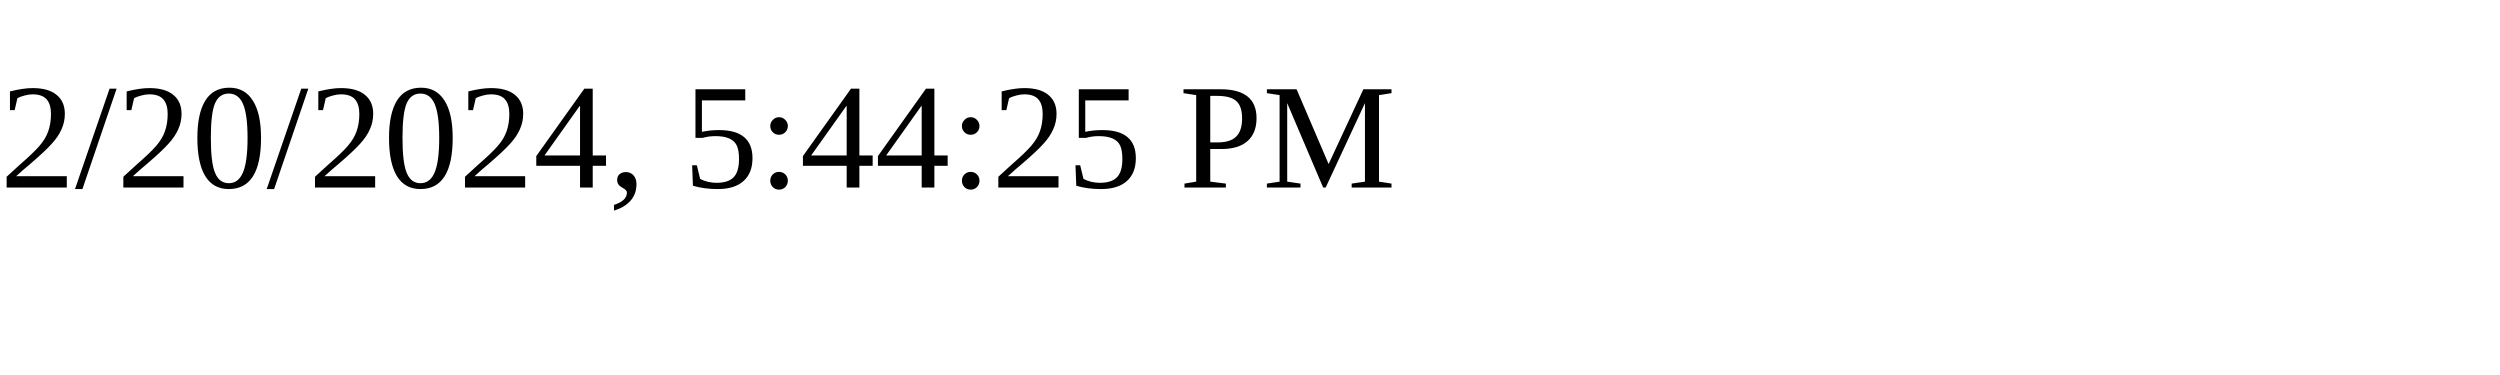
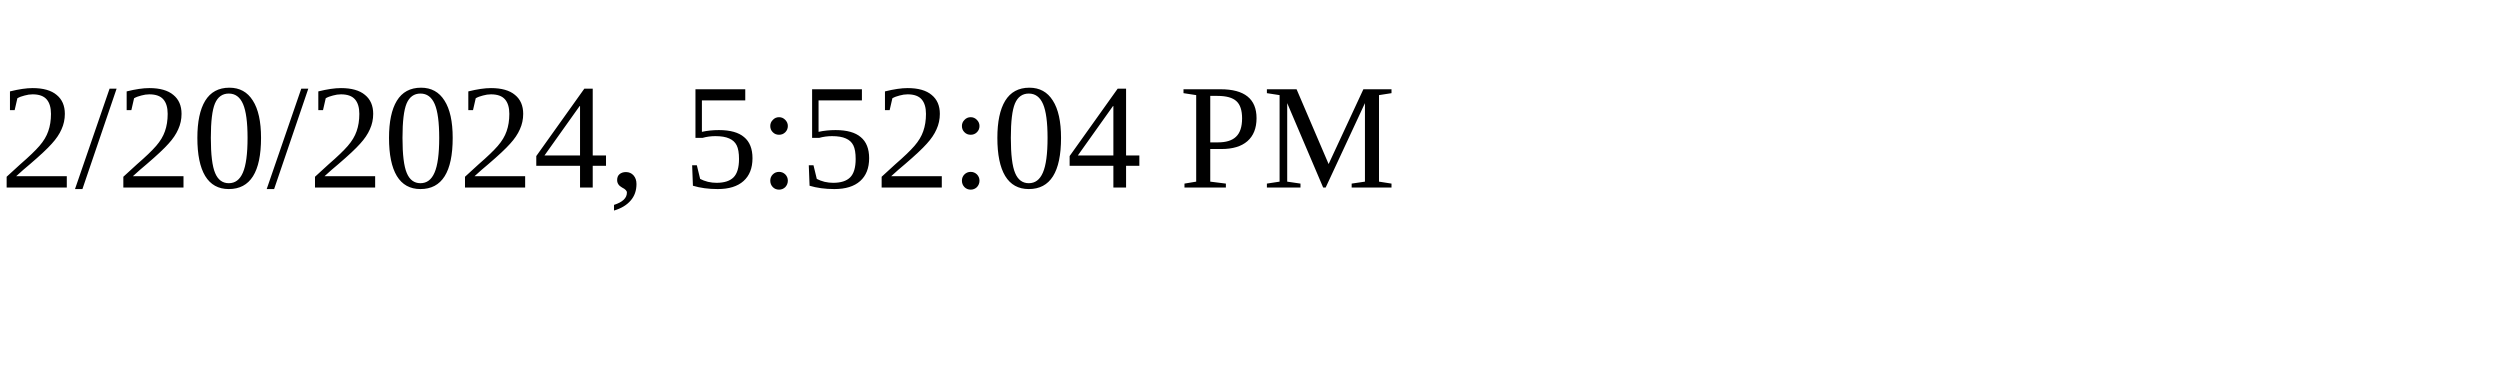
<svg xmlns="http://www.w3.org/2000/svg" height="30" width="200">
-   <text x="0" y="15">2/20/2024, 5:44:25 PM</text>
+   <text x="0" y="15">2/20/2024, 5:52:04 PM</text>
</svg>
